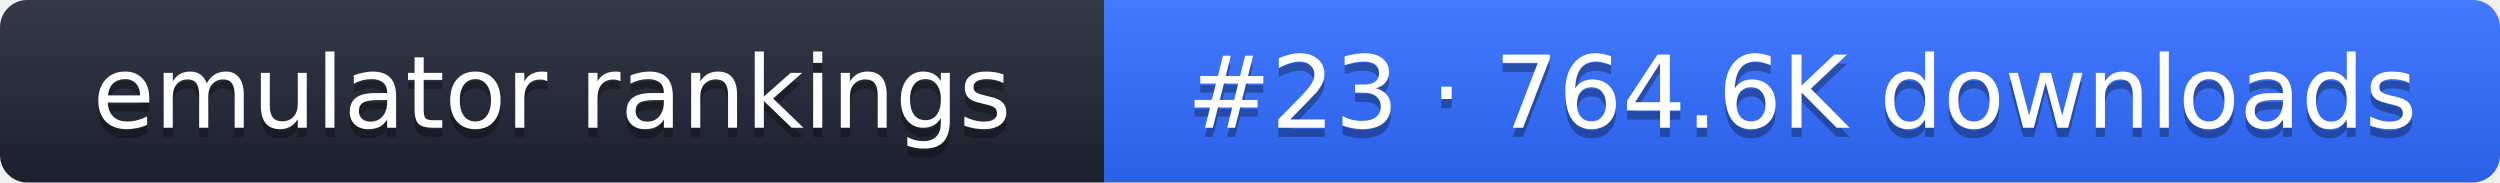
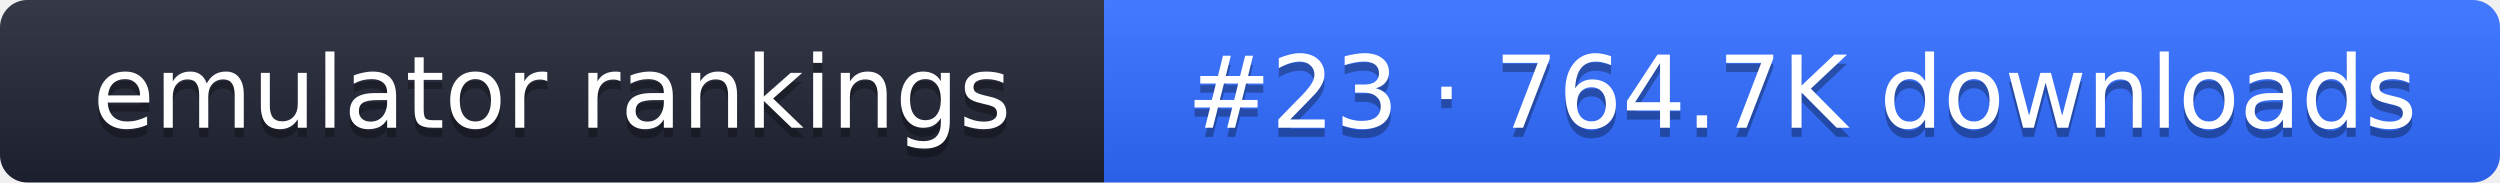
- <svg xmlns="http://www.w3.org/2000/svg" width="274" height="20" role="img" aria-label="emulator rankings: #23 · 764.6K downloads">
+ <svg xmlns="http://www.w3.org/2000/svg" width="274" height="20" role="img" aria-label="emulator rankings: #23 · 764.7K downloads">
  <linearGradient id="g" x2="0" y2="100%">
    <stop offset="0" stop-color="#fff" stop-opacity=".1" />
    <stop offset="1" stop-opacity=".1" />
  </linearGradient>
  <clipPath id="r">
    <rect width="274" height="20" rx="3" fill="#fff" />
  </clipPath>
  <g clip-path="url(#r)">
    <rect width="121" height="20" fill="#1f2433" />
    <rect x="121" width="153" height="20" fill="#2f6bff" />
    <rect width="274" height="20" fill="url(#g)" />
  </g>
  <g fill="#fff" text-anchor="middle" font-family="Verdana,DejaVu Sans,sans-serif" font-size="11">
    <text x="60.5" y="15" fill="#010101" fill-opacity=".3">emulator rankings</text>
    <text x="60.5" y="14">emulator rankings</text>
-     <text x="197.5" y="15" fill="#010101" fill-opacity=".3">#23 · 764.6K downloads</text>
-     <text x="197.5" y="14">#23 · 764.6K downloads</text>
+     <text x="197.5" y="15" fill="#010101" fill-opacity=".3">#23 · 764.7K downloads</text>
+     <text x="197.5" y="14">#23 · 764.7K downloads</text>
  </g>
</svg>
